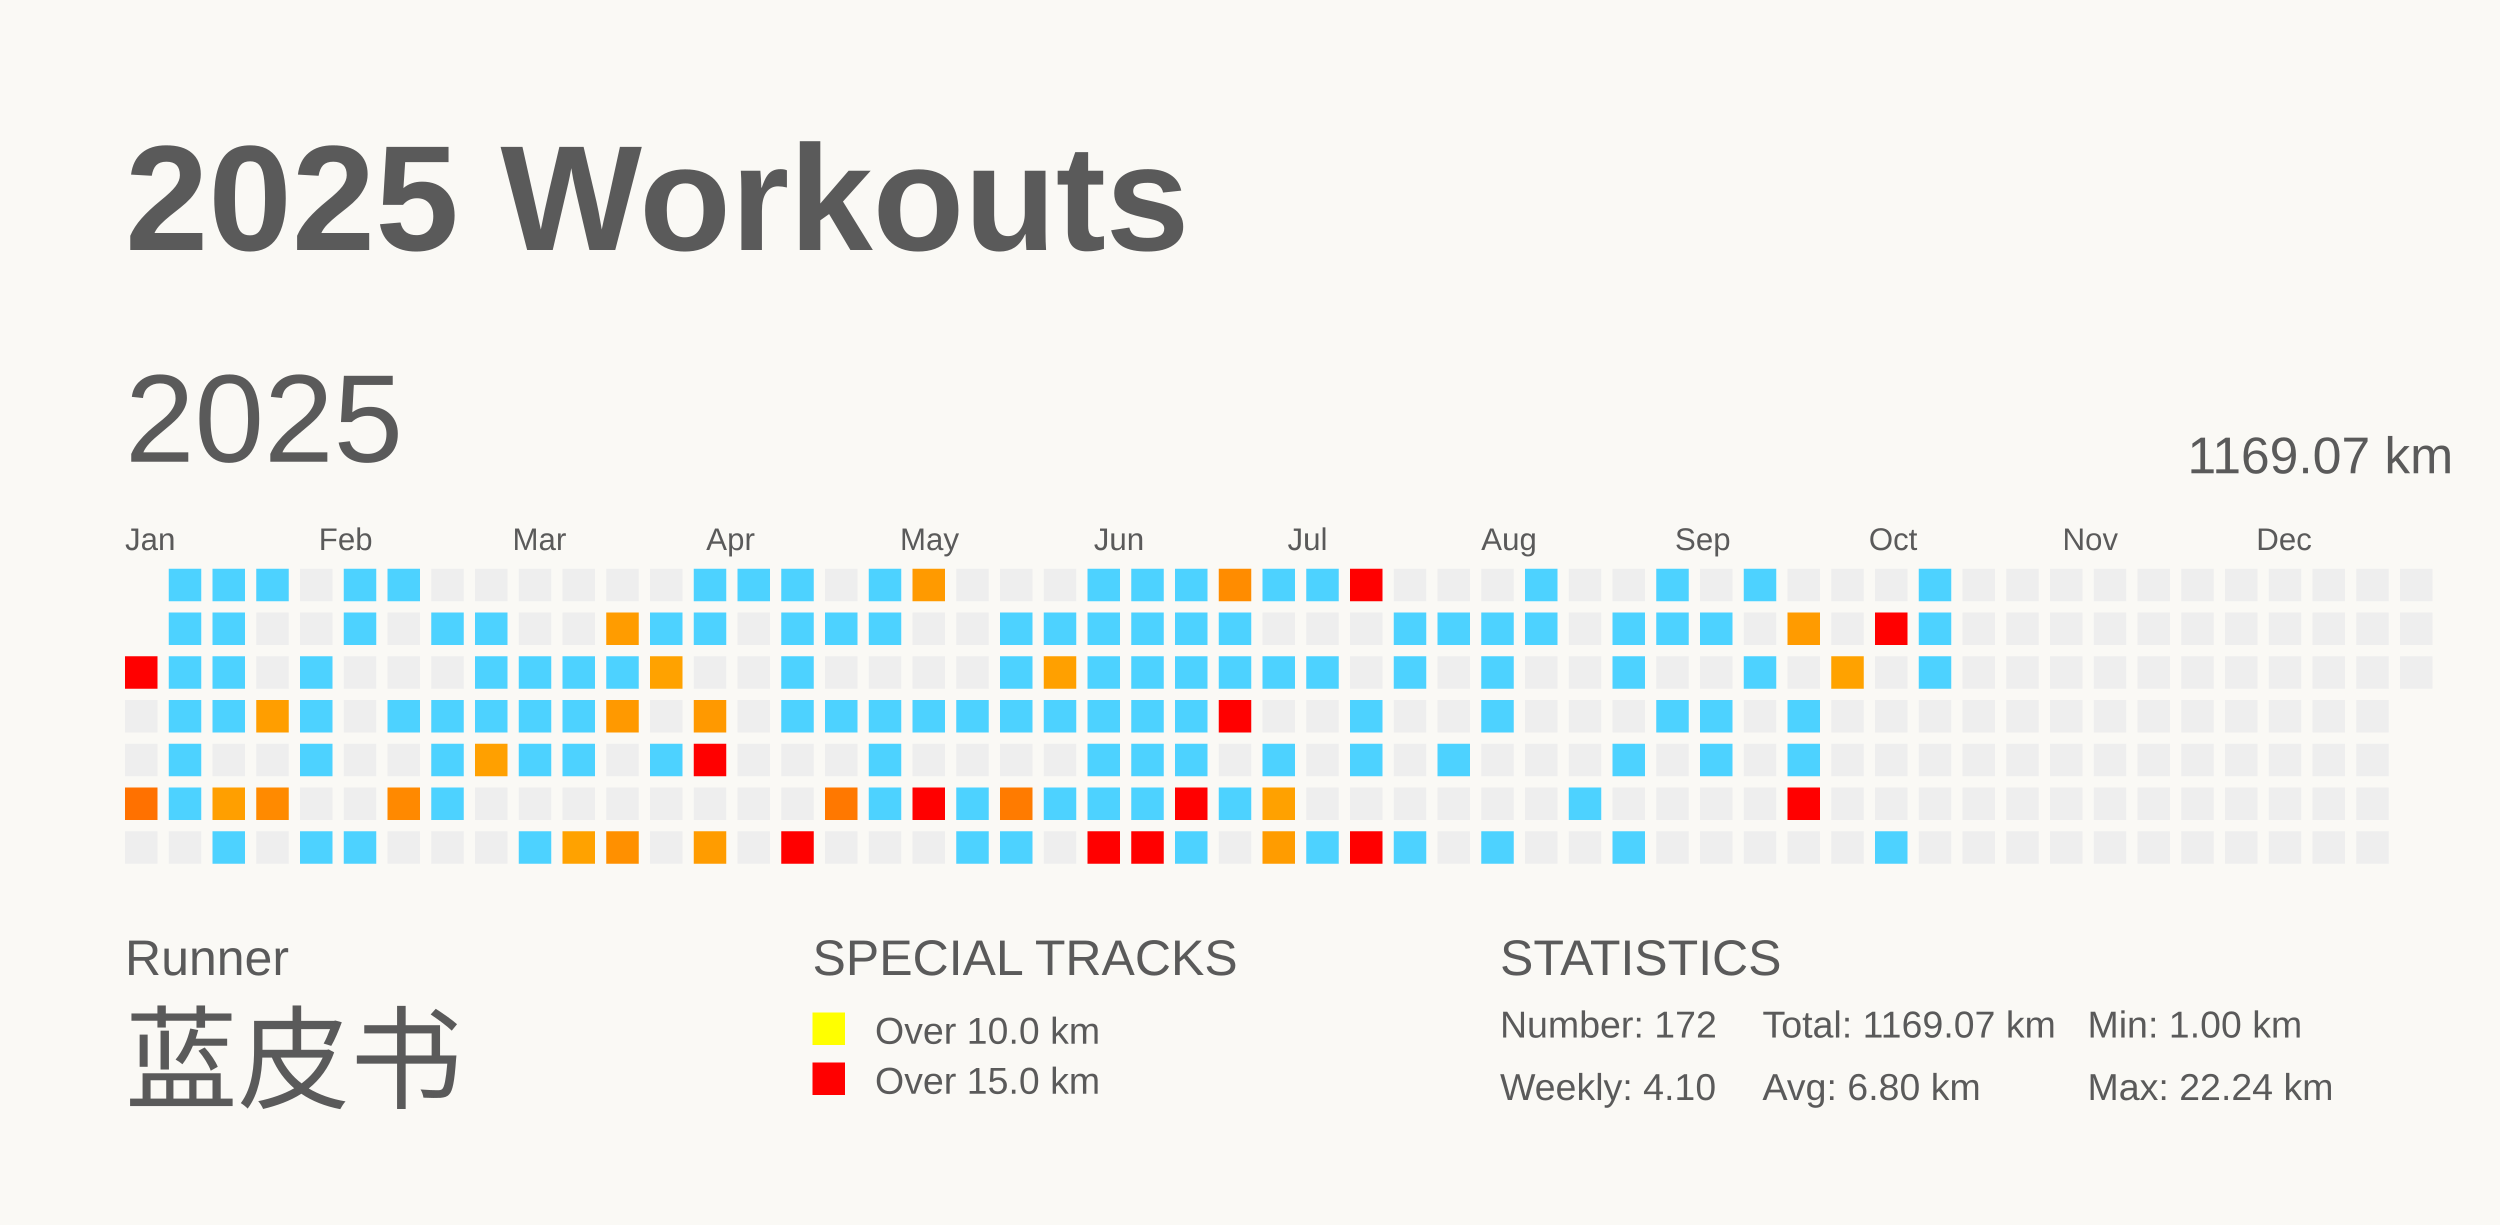
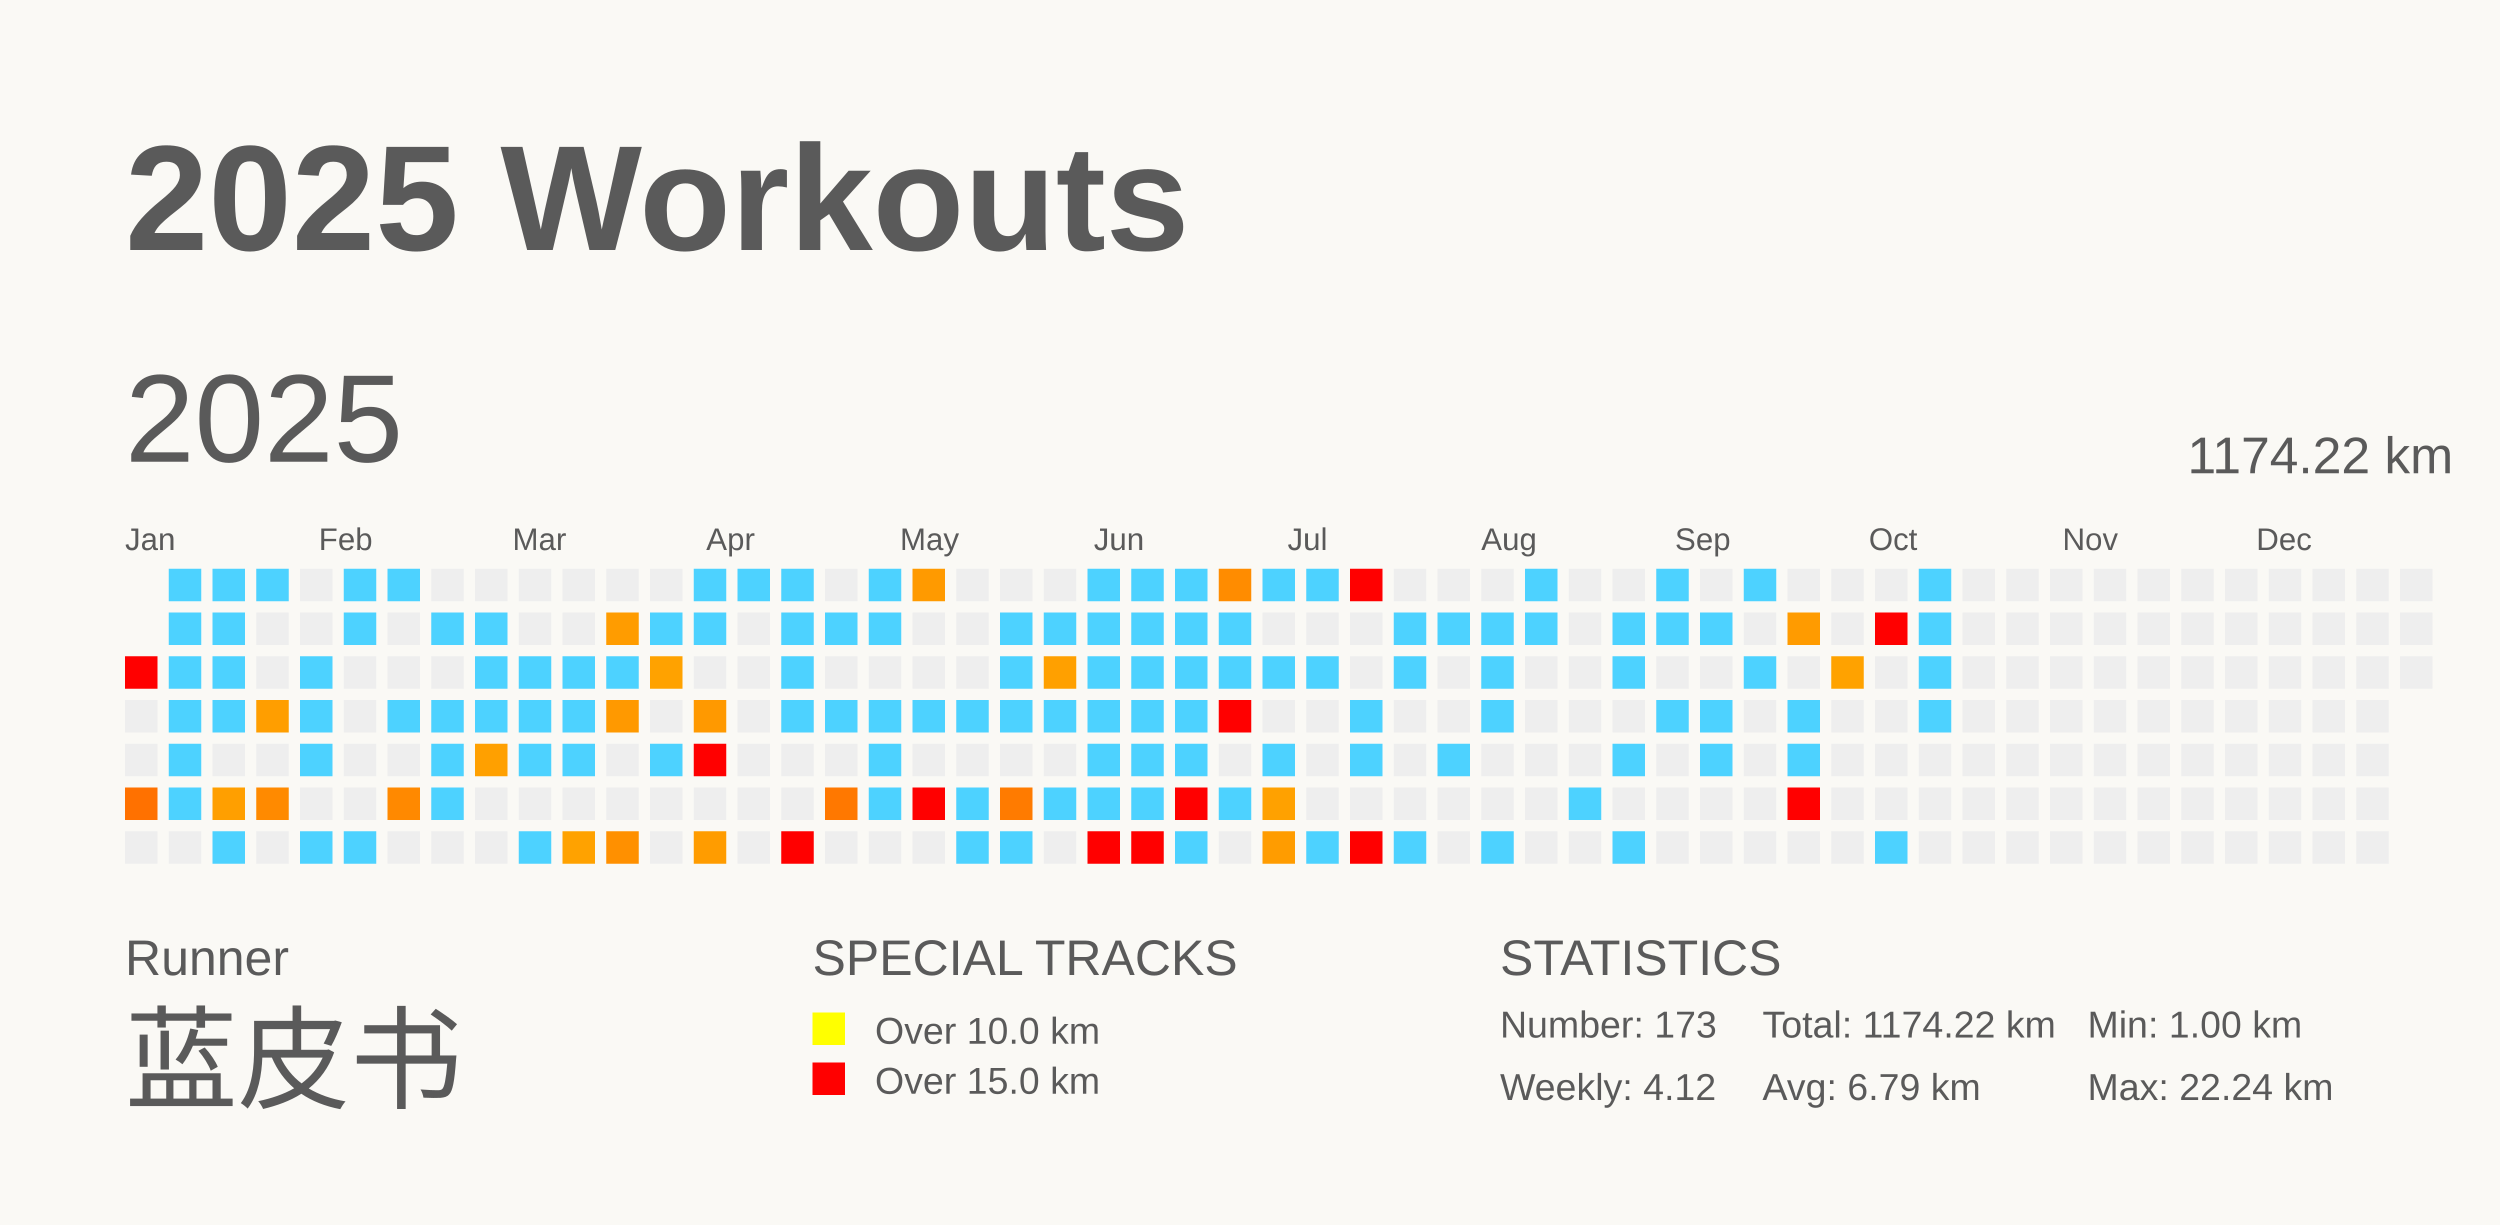
<svg xmlns="http://www.w3.org/2000/svg" baseProfile="full" height="98mm" version="1.1" viewBox="0,0,200,98" width="200mm">
  <defs />
  <rect fill="#FAF9F5" height="98" width="200" x="0" y="0" />
  <text fill="#5A5A5A" style="font-size:12px; font-family:Arial; font-weight:bold;" x="10" y="20">2025 Workouts</text>
  <text fill="#5A5A5A" style="font-size:4px; font-family:Arial" x="10" y="78">Runner</text>
  <text fill="#5A5A5A" style="font-size:9px; font-family:Arial" x="10" y="88">蓝皮书</text>
  <text fill="#5A5A5A" style="font-size:4px; font-family:Arial" x="65" y="78">SPECIAL TRACKS</text>
  <rect fill="yellow" height="2.6" width="2.6" x="65" y="81" />
  <text fill="#5A5A5A" style="font-size:3px; font-family:Arial" x="70" y="83.5">Over 10.0 km</text>
  <rect fill="red" height="2.6" width="2.6" x="65" y="85" />
  <text fill="#5A5A5A" style="font-size:3px; font-family:Arial" x="70" y="87.5">Over 15.0 km</text>
  <text fill="#5A5A5A" style="font-size:4px; font-family:Arial" x="120" y="78">STATISTICS</text>
-   <text fill="#5A5A5A" style="font-size:3px; font-family:Arial" x="120" y="83">Number: 172</text>
-   <text fill="#5A5A5A" style="font-size:3px; font-family:Arial" x="120" y="88">Weekly: 4.10</text>
-   <text fill="#5A5A5A" style="font-size:3px; font-family:Arial" x="141" y="83">Total: 1169.07 km</text>
-   <text fill="#5A5A5A" style="font-size:3px; font-family:Arial" x="141" y="88">Avg: 6.80 km</text>
+   <text fill="#5A5A5A" style="font-size:3px; font-family:Arial" x="120" y="83">Number: 173</text>
+   <text fill="#5A5A5A" style="font-size:3px; font-family:Arial" x="120" y="88">Weekly: 4.12</text>
+   <text fill="#5A5A5A" style="font-size:3px; font-family:Arial" x="141" y="83">Total: 1174.22 km</text>
+   <text fill="#5A5A5A" style="font-size:3px; font-family:Arial" x="141" y="88">Avg: 6.79 km</text>
  <text fill="#5A5A5A" style="font-size:3px; font-family:Arial" x="167" y="83">Min: 1.00 km</text>
  <text fill="#5A5A5A" style="font-size:3px; font-family:Arial" x="167" y="88">Max: 22.24 km</text>
  <text dominant-baseline="hanging" fill="#5A5A5A" style="font-size:10.0px; font-family:Arial;" x="10" y="30">2025</text>
-   <text dominant-baseline="hanging" fill="#5A5A5A" style="font-size:4.125px; font-family:Arial;" x="175" y="35">1169.07 km</text>
+   <text dominant-baseline="hanging" fill="#5A5A5A" style="font-size:4.125px; font-family:Arial;" x="175" y="35">1174.22 km</text>
  <text fill="#5A5A5A" style="font-size:2.5px; font-family:Arial" x="10.0" y="44">Jan</text>
  <text fill="#5A5A5A" style="font-size:2.5px; font-family:Arial" x="25.5" y="44">Feb</text>
  <text fill="#5A5A5A" style="font-size:2.5px; font-family:Arial" x="41.0" y="44">Mar</text>
  <text fill="#5A5A5A" style="font-size:2.5px; font-family:Arial" x="56.5" y="44">Apr</text>
  <text fill="#5A5A5A" style="font-size:2.5px; font-family:Arial" x="72.0" y="44">May</text>
  <text fill="#5A5A5A" style="font-size:2.5px; font-family:Arial" x="87.5" y="44">Jun</text>
  <text fill="#5A5A5A" style="font-size:2.5px; font-family:Arial" x="103.0" y="44">Jul</text>
  <text fill="#5A5A5A" style="font-size:2.5px; font-family:Arial" x="118.5" y="44">Aug</text>
  <text fill="#5A5A5A" style="font-size:2.5px; font-family:Arial" x="134.0" y="44">Sep</text>
  <text fill="#5A5A5A" style="font-size:2.5px; font-family:Arial" x="149.5" y="44">Oct</text>
  <text fill="#5A5A5A" style="font-size:2.5px; font-family:Arial" x="165.0" y="44">Nov</text>
  <text fill="#5A5A5A" style="font-size:2.5px; font-family:Arial" x="180.5" y="44">Dec</text>
  <rect fill="red" height="2.6" width="2.6" x="10.0" y="52.5" />
  <rect fill="#EEEEEE" height="2.6" width="2.6" x="10.0" y="56.0" />
  <rect fill="#EEEEEE" height="2.6" width="2.6" x="10.0" y="59.5" />
  <rect fill="#ff7100" height="2.6" width="2.6" x="10.0" y="63.0" />
  <rect fill="#EEEEEE" height="2.6" width="2.6" x="10.0" y="66.5" />
  <rect fill="#4dd2ff" height="2.6" width="2.6" x="13.5" y="45.5" />
  <rect fill="#4dd2ff" height="2.6" width="2.6" x="13.5" y="49.0" />
  <rect fill="#4dd2ff" height="2.6" width="2.6" x="13.5" y="52.5" />
  <rect fill="#4dd2ff" height="2.6" width="2.6" x="13.5" y="56.0" />
  <rect fill="#4dd2ff" height="2.6" width="2.6" x="13.5" y="59.5" />
  <rect fill="#4dd2ff" height="2.6" width="2.6" x="13.5" y="63.0" />
  <rect fill="#EEEEEE" height="2.6" width="2.6" x="13.5" y="66.5" />
  <rect fill="#4dd2ff" height="2.6" width="2.6" x="17.0" y="45.5" />
  <rect fill="#4dd2ff" height="2.6" width="2.6" x="17.0" y="49.0" />
  <rect fill="#4dd2ff" height="2.6" width="2.6" x="17.0" y="52.5" />
  <rect fill="#4dd2ff" height="2.6" width="2.6" x="17.0" y="56.0" />
  <rect fill="#EEEEEE" height="2.6" width="2.6" x="17.0" y="59.5" />
  <rect fill="#ff9f00" height="2.6" width="2.6" x="17.0" y="63.0" />
  <rect fill="#4dd2ff" height="2.6" width="2.6" x="17.0" y="66.5" />
  <rect fill="#4dd2ff" height="2.6" width="2.6" x="20.5" y="45.5" />
  <rect fill="#EEEEEE" height="2.6" width="2.6" x="20.5" y="49.0" />
  <rect fill="#EEEEEE" height="2.6" width="2.6" x="20.5" y="52.5" />
  <rect fill="#ff9e00" height="2.6" width="2.6" x="20.5" y="56.0" />
  <rect fill="#EEEEEE" height="2.6" width="2.6" x="20.5" y="59.5" />
  <rect fill="#ff8a00" height="2.6" width="2.6" x="20.5" y="63.0" />
  <rect fill="#EEEEEE" height="2.6" width="2.6" x="20.5" y="66.5" />
  <rect fill="#EEEEEE" height="2.6" width="2.6" x="24.0" y="45.5" />
  <rect fill="#EEEEEE" height="2.6" width="2.6" x="24.0" y="49.0" />
  <rect fill="#4dd2ff" height="2.6" width="2.6" x="24.0" y="52.5" />
  <rect fill="#4dd2ff" height="2.6" width="2.6" x="24.0" y="56.0" />
  <rect fill="#4dd2ff" height="2.6" width="2.6" x="24.0" y="59.5" />
  <rect fill="#EEEEEE" height="2.6" width="2.6" x="24.0" y="63.0" />
  <rect fill="#4dd2ff" height="2.6" width="2.6" x="24.0" y="66.5" />
  <rect fill="#4dd2ff" height="2.6" width="2.6" x="27.5" y="45.5" />
  <rect fill="#4dd2ff" height="2.6" width="2.6" x="27.5" y="49.0" />
  <rect fill="#EEEEEE" height="2.6" width="2.6" x="27.5" y="52.5" />
  <rect fill="#EEEEEE" height="2.6" width="2.6" x="27.5" y="56.0" />
  <rect fill="#EEEEEE" height="2.6" width="2.6" x="27.5" y="59.5" />
  <rect fill="#EEEEEE" height="2.6" width="2.6" x="27.5" y="63.0" />
  <rect fill="#4dd2ff" height="2.6" width="2.6" x="27.5" y="66.5" />
  <rect fill="#4dd2ff" height="2.6" width="2.6" x="31.0" y="45.5" />
  <rect fill="#EEEEEE" height="2.6" width="2.6" x="31.0" y="49.0" />
  <rect fill="#EEEEEE" height="2.6" width="2.6" x="31.0" y="52.5" />
  <rect fill="#4dd2ff" height="2.6" width="2.6" x="31.0" y="56.0" />
  <rect fill="#EEEEEE" height="2.6" width="2.6" x="31.0" y="59.5" />
  <rect fill="#ff8900" height="2.6" width="2.6" x="31.0" y="63.0" />
  <rect fill="#EEEEEE" height="2.6" width="2.6" x="31.0" y="66.5" />
  <rect fill="#EEEEEE" height="2.6" width="2.6" x="34.5" y="45.5" />
  <rect fill="#4dd2ff" height="2.6" width="2.6" x="34.5" y="49.0" />
  <rect fill="#EEEEEE" height="2.6" width="2.6" x="34.5" y="52.5" />
  <rect fill="#4dd2ff" height="2.6" width="2.6" x="34.5" y="56.0" />
  <rect fill="#4dd2ff" height="2.6" width="2.6" x="34.5" y="59.5" />
  <rect fill="#4dd2ff" height="2.6" width="2.6" x="34.5" y="63.0" />
  <rect fill="#EEEEEE" height="2.6" width="2.6" x="34.5" y="66.5" />
  <rect fill="#EEEEEE" height="2.6" width="2.6" x="38.0" y="45.5" />
  <rect fill="#4dd2ff" height="2.6" width="2.6" x="38.0" y="49.0" />
  <rect fill="#4dd2ff" height="2.6" width="2.6" x="38.0" y="52.5" />
  <rect fill="#4dd2ff" height="2.6" width="2.6" x="38.0" y="56.0" />
  <rect fill="#ffa000" height="2.6" width="2.6" x="38.0" y="59.5" />
  <rect fill="#EEEEEE" height="2.6" width="2.6" x="38.0" y="63.0" />
  <rect fill="#EEEEEE" height="2.6" width="2.6" x="38.0" y="66.5" />
  <rect fill="#EEEEEE" height="2.6" width="2.6" x="41.5" y="45.5" />
  <rect fill="#EEEEEE" height="2.6" width="2.6" x="41.5" y="49.0" />
  <rect fill="#4dd2ff" height="2.6" width="2.6" x="41.5" y="52.5" />
  <rect fill="#4dd2ff" height="2.6" width="2.6" x="41.5" y="56.0" />
  <rect fill="#4dd2ff" height="2.6" width="2.6" x="41.5" y="59.5" />
  <rect fill="#EEEEEE" height="2.6" width="2.6" x="41.5" y="63.0" />
  <rect fill="#4dd2ff" height="2.6" width="2.6" x="41.5" y="66.5" />
  <rect fill="#EEEEEE" height="2.6" width="2.6" x="45.0" y="45.5" />
  <rect fill="#EEEEEE" height="2.6" width="2.6" x="45.0" y="49.0" />
  <rect fill="#4dd2ff" height="2.6" width="2.6" x="45.0" y="52.5" />
  <rect fill="#4dd2ff" height="2.6" width="2.6" x="45.0" y="56.0" />
  <rect fill="#4dd2ff" height="2.6" width="2.6" x="45.0" y="59.5" />
  <rect fill="#EEEEEE" height="2.6" width="2.6" x="45.0" y="63.0" />
  <rect fill="#ffa200" height="2.6" width="2.6" x="45.0" y="66.5" />
  <rect fill="#EEEEEE" height="2.6" width="2.6" x="48.5" y="45.5" />
  <rect fill="#ff9c00" height="2.6" width="2.6" x="48.5" y="49.0" />
  <rect fill="#4dd2ff" height="2.6" width="2.6" x="48.5" y="52.5" />
  <rect fill="#ff9900" height="2.6" width="2.6" x="48.5" y="56.0" />
  <rect fill="#EEEEEE" height="2.6" width="2.6" x="48.5" y="59.5" />
  <rect fill="#EEEEEE" height="2.6" width="2.6" x="48.5" y="63.0" />
  <rect fill="#ff9000" height="2.6" width="2.6" x="48.5" y="66.5" />
  <rect fill="#EEEEEE" height="2.6" width="2.6" x="52.0" y="45.5" />
  <rect fill="#4dd2ff" height="2.6" width="2.6" x="52.0" y="49.0" />
  <rect fill="#ffa200" height="2.6" width="2.6" x="52.0" y="52.5" />
  <rect fill="#EEEEEE" height="2.6" width="2.6" x="52.0" y="56.0" />
  <rect fill="#4dd2ff" height="2.6" width="2.6" x="52.0" y="59.5" />
  <rect fill="#EEEEEE" height="2.6" width="2.6" x="52.0" y="63.0" />
  <rect fill="#EEEEEE" height="2.6" width="2.6" x="52.0" y="66.5" />
  <rect fill="#4dd2ff" height="2.6" width="2.6" x="55.5" y="45.5" />
  <rect fill="#4dd2ff" height="2.6" width="2.6" x="55.5" y="49.0" />
  <rect fill="#EEEEEE" height="2.6" width="2.6" x="55.5" y="52.5" />
  <rect fill="#ff9900" height="2.6" width="2.6" x="55.5" y="56.0" />
  <rect fill="red" height="2.6" width="2.6" x="55.5" y="59.5" />
  <rect fill="#EEEEEE" height="2.6" width="2.6" x="55.5" y="63.0" />
  <rect fill="#ff9c00" height="2.6" width="2.6" x="55.5" y="66.5" />
  <rect fill="#4dd2ff" height="2.6" width="2.6" x="59.0" y="45.5" />
  <rect fill="#EEEEEE" height="2.6" width="2.6" x="59.0" y="49.0" />
  <rect fill="#EEEEEE" height="2.6" width="2.6" x="59.0" y="52.5" />
  <rect fill="#EEEEEE" height="2.6" width="2.6" x="59.0" y="56.0" />
  <rect fill="#EEEEEE" height="2.6" width="2.6" x="59.0" y="59.5" />
  <rect fill="#EEEEEE" height="2.6" width="2.6" x="59.0" y="63.0" />
  <rect fill="#EEEEEE" height="2.6" width="2.6" x="59.0" y="66.5" />
  <rect fill="#4dd2ff" height="2.6" width="2.6" x="62.5" y="45.5" />
  <rect fill="#4dd2ff" height="2.6" width="2.6" x="62.5" y="49.0" />
  <rect fill="#4dd2ff" height="2.6" width="2.6" x="62.5" y="52.5" />
  <rect fill="#4dd2ff" height="2.6" width="2.6" x="62.5" y="56.0" />
  <rect fill="#EEEEEE" height="2.6" width="2.6" x="62.5" y="59.5" />
  <rect fill="#EEEEEE" height="2.6" width="2.6" x="62.5" y="63.0" />
  <rect fill="red" height="2.6" width="2.6" x="62.5" y="66.5" />
  <rect fill="#EEEEEE" height="2.6" width="2.6" x="66.0" y="45.5" />
  <rect fill="#4dd2ff" height="2.6" width="2.6" x="66.0" y="49.0" />
  <rect fill="#EEEEEE" height="2.6" width="2.6" x="66.0" y="52.5" />
  <rect fill="#4dd2ff" height="2.6" width="2.6" x="66.0" y="56.0" />
  <rect fill="#EEEEEE" height="2.6" width="2.6" x="66.0" y="59.5" />
  <rect fill="#ff7800" height="2.6" width="2.6" x="66.0" y="63.0" />
  <rect fill="#EEEEEE" height="2.6" width="2.6" x="66.0" y="66.5" />
  <rect fill="#4dd2ff" height="2.6" width="2.6" x="69.5" y="45.5" />
  <rect fill="#4dd2ff" height="2.6" width="2.6" x="69.5" y="49.0" />
  <rect fill="#EEEEEE" height="2.6" width="2.6" x="69.5" y="52.5" />
  <rect fill="#4dd2ff" height="2.6" width="2.6" x="69.5" y="56.0" />
  <rect fill="#4dd2ff" height="2.6" width="2.6" x="69.5" y="59.5" />
  <rect fill="#4dd2ff" height="2.6" width="2.6" x="69.5" y="63.0" />
  <rect fill="#EEEEEE" height="2.6" width="2.6" x="69.5" y="66.5" />
  <rect fill="#ff9a00" height="2.6" width="2.6" x="73.0" y="45.5" />
  <rect fill="#EEEEEE" height="2.6" width="2.6" x="73.0" y="49.0" />
  <rect fill="#EEEEEE" height="2.6" width="2.6" x="73.0" y="52.5" />
  <rect fill="#4dd2ff" height="2.6" width="2.6" x="73.0" y="56.0" />
  <rect fill="#EEEEEE" height="2.6" width="2.6" x="73.0" y="59.5" />
  <rect fill="red" height="2.6" width="2.6" x="73.0" y="63.0" />
  <rect fill="#EEEEEE" height="2.6" width="2.6" x="73.0" y="66.5" />
  <rect fill="#EEEEEE" height="2.6" width="2.6" x="76.5" y="45.5" />
  <rect fill="#EEEEEE" height="2.6" width="2.6" x="76.5" y="49.0" />
  <rect fill="#EEEEEE" height="2.6" width="2.6" x="76.5" y="52.5" />
  <rect fill="#4dd2ff" height="2.6" width="2.6" x="76.5" y="56.0" />
  <rect fill="#EEEEEE" height="2.6" width="2.6" x="76.5" y="59.5" />
  <rect fill="#4dd2ff" height="2.6" width="2.6" x="76.5" y="63.0" />
  <rect fill="#4dd2ff" height="2.6" width="2.6" x="76.5" y="66.5" />
  <rect fill="#EEEEEE" height="2.6" width="2.6" x="80.0" y="45.5" />
  <rect fill="#4dd2ff" height="2.6" width="2.6" x="80.0" y="49.0" />
  <rect fill="#4dd2ff" height="2.6" width="2.6" x="80.0" y="52.5" />
  <rect fill="#4dd2ff" height="2.6" width="2.6" x="80.0" y="56.0" />
  <rect fill="#EEEEEE" height="2.6" width="2.6" x="80.0" y="59.5" />
  <rect fill="#ff7b00" height="2.6" width="2.6" x="80.0" y="63.0" />
  <rect fill="#4dd2ff" height="2.6" width="2.6" x="80.0" y="66.5" />
  <rect fill="#EEEEEE" height="2.6" width="2.6" x="83.5" y="45.5" />
  <rect fill="#4dd2ff" height="2.6" width="2.6" x="83.5" y="49.0" />
  <rect fill="#ffa000" height="2.6" width="2.6" x="83.5" y="52.5" />
  <rect fill="#4dd2ff" height="2.6" width="2.6" x="83.5" y="56.0" />
  <rect fill="#EEEEEE" height="2.6" width="2.6" x="83.5" y="59.5" />
  <rect fill="#4dd2ff" height="2.6" width="2.6" x="83.5" y="63.0" />
  <rect fill="#EEEEEE" height="2.6" width="2.6" x="83.5" y="66.5" />
  <rect fill="#4dd2ff" height="2.6" width="2.6" x="87.0" y="45.5" />
  <rect fill="#4dd2ff" height="2.6" width="2.6" x="87.0" y="49.0" />
  <rect fill="#4dd2ff" height="2.6" width="2.6" x="87.0" y="52.5" />
  <rect fill="#4dd2ff" height="2.6" width="2.6" x="87.0" y="56.0" />
  <rect fill="#4dd2ff" height="2.6" width="2.6" x="87.0" y="59.5" />
  <rect fill="#4dd2ff" height="2.6" width="2.6" x="87.0" y="63.0" />
  <rect fill="red" height="2.6" width="2.6" x="87.0" y="66.5" />
  <rect fill="#4dd2ff" height="2.6" width="2.6" x="90.5" y="45.5" />
  <rect fill="#4dd2ff" height="2.6" width="2.6" x="90.5" y="49.0" />
  <rect fill="#4dd2ff" height="2.6" width="2.6" x="90.5" y="52.5" />
  <rect fill="#4dd2ff" height="2.6" width="2.6" x="90.5" y="56.0" />
  <rect fill="#4dd2ff" height="2.6" width="2.6" x="90.5" y="59.5" />
  <rect fill="#4dd2ff" height="2.6" width="2.6" x="90.5" y="63.0" />
  <rect fill="red" height="2.6" width="2.6" x="90.5" y="66.5" />
  <rect fill="#4dd2ff" height="2.6" width="2.6" x="94.0" y="45.5" />
  <rect fill="#4dd2ff" height="2.6" width="2.6" x="94.0" y="49.0" />
  <rect fill="#4dd2ff" height="2.6" width="2.6" x="94.0" y="52.5" />
  <rect fill="#4dd2ff" height="2.6" width="2.6" x="94.0" y="56.0" />
  <rect fill="#4dd2ff" height="2.6" width="2.6" x="94.0" y="59.5" />
  <rect fill="red" height="2.6" width="2.6" x="94.0" y="63.0" />
  <rect fill="#4dd2ff" height="2.6" width="2.6" x="94.0" y="66.5" />
  <rect fill="#ff8c00" height="2.6" width="2.6" x="97.5" y="45.5" />
  <rect fill="#4dd2ff" height="2.6" width="2.6" x="97.5" y="49.0" />
  <rect fill="#4dd2ff" height="2.6" width="2.6" x="97.5" y="52.5" />
  <rect fill="red" height="2.6" width="2.6" x="97.5" y="56.0" />
  <rect fill="#EEEEEE" height="2.6" width="2.6" x="97.5" y="59.5" />
  <rect fill="#4dd2ff" height="2.6" width="2.6" x="97.5" y="63.0" />
  <rect fill="#EEEEEE" height="2.6" width="2.6" x="97.5" y="66.5" />
  <rect fill="#4dd2ff" height="2.6" width="2.6" x="101.0" y="45.5" />
  <rect fill="#EEEEEE" height="2.6" width="2.6" x="101.0" y="49.0" />
  <rect fill="#4dd2ff" height="2.6" width="2.6" x="101.0" y="52.5" />
  <rect fill="#EEEEEE" height="2.6" width="2.6" x="101.0" y="56.0" />
  <rect fill="#4dd2ff" height="2.6" width="2.6" x="101.0" y="59.5" />
  <rect fill="#ffa100" height="2.6" width="2.6" x="101.0" y="63.0" />
  <rect fill="#ff9c00" height="2.6" width="2.6" x="101.0" y="66.5" />
  <rect fill="#4dd2ff" height="2.6" width="2.6" x="104.5" y="45.5" />
  <rect fill="#EEEEEE" height="2.6" width="2.6" x="104.5" y="49.0" />
  <rect fill="#4dd2ff" height="2.6" width="2.6" x="104.5" y="52.5" />
  <rect fill="#EEEEEE" height="2.6" width="2.6" x="104.5" y="56.0" />
  <rect fill="#EEEEEE" height="2.6" width="2.6" x="104.5" y="59.5" />
  <rect fill="#EEEEEE" height="2.6" width="2.6" x="104.5" y="63.0" />
  <rect fill="#4dd2ff" height="2.6" width="2.6" x="104.5" y="66.5" />
  <rect fill="red" height="2.6" width="2.6" x="108.0" y="45.5" />
  <rect fill="#EEEEEE" height="2.6" width="2.6" x="108.0" y="49.0" />
  <rect fill="#EEEEEE" height="2.6" width="2.6" x="108.0" y="52.5" />
  <rect fill="#4dd2ff" height="2.6" width="2.6" x="108.0" y="56.0" />
  <rect fill="#4dd2ff" height="2.6" width="2.6" x="108.0" y="59.5" />
  <rect fill="#EEEEEE" height="2.6" width="2.6" x="108.0" y="63.0" />
  <rect fill="red" height="2.6" width="2.6" x="108.0" y="66.5" />
  <rect fill="#EEEEEE" height="2.6" width="2.6" x="111.5" y="45.5" />
  <rect fill="#4dd2ff" height="2.6" width="2.6" x="111.5" y="49.0" />
  <rect fill="#4dd2ff" height="2.6" width="2.6" x="111.5" y="52.5" />
  <rect fill="#EEEEEE" height="2.6" width="2.6" x="111.5" y="56.0" />
  <rect fill="#EEEEEE" height="2.6" width="2.6" x="111.5" y="59.5" />
  <rect fill="#EEEEEE" height="2.6" width="2.6" x="111.5" y="63.0" />
  <rect fill="#4dd2ff" height="2.6" width="2.6" x="111.5" y="66.5" />
  <rect fill="#EEEEEE" height="2.6" width="2.6" x="115.0" y="45.5" />
  <rect fill="#4dd2ff" height="2.6" width="2.6" x="115.0" y="49.0" />
  <rect fill="#EEEEEE" height="2.6" width="2.6" x="115.0" y="52.5" />
  <rect fill="#EEEEEE" height="2.6" width="2.6" x="115.0" y="56.0" />
  <rect fill="#4dd2ff" height="2.6" width="2.6" x="115.0" y="59.5" />
  <rect fill="#EEEEEE" height="2.6" width="2.6" x="115.0" y="63.0" />
  <rect fill="#EEEEEE" height="2.6" width="2.6" x="115.0" y="66.5" />
  <rect fill="#EEEEEE" height="2.6" width="2.6" x="118.5" y="45.5" />
  <rect fill="#4dd2ff" height="2.6" width="2.6" x="118.5" y="49.0" />
  <rect fill="#4dd2ff" height="2.6" width="2.6" x="118.5" y="52.5" />
  <rect fill="#4dd2ff" height="2.6" width="2.6" x="118.5" y="56.0" />
  <rect fill="#EEEEEE" height="2.6" width="2.6" x="118.5" y="59.5" />
  <rect fill="#EEEEEE" height="2.6" width="2.6" x="118.5" y="63.0" />
  <rect fill="#4dd2ff" height="2.6" width="2.6" x="118.5" y="66.5" />
  <rect fill="#4dd2ff" height="2.6" width="2.6" x="122.0" y="45.5" />
  <rect fill="#4dd2ff" height="2.6" width="2.6" x="122.0" y="49.0" />
  <rect fill="#EEEEEE" height="2.6" width="2.6" x="122.0" y="52.5" />
  <rect fill="#EEEEEE" height="2.6" width="2.6" x="122.0" y="56.0" />
  <rect fill="#EEEEEE" height="2.6" width="2.6" x="122.0" y="59.5" />
  <rect fill="#EEEEEE" height="2.6" width="2.6" x="122.0" y="63.0" />
  <rect fill="#EEEEEE" height="2.6" width="2.6" x="122.0" y="66.5" />
  <rect fill="#EEEEEE" height="2.6" width="2.6" x="125.5" y="45.5" />
  <rect fill="#EEEEEE" height="2.6" width="2.6" x="125.5" y="49.0" />
  <rect fill="#EEEEEE" height="2.6" width="2.6" x="125.5" y="52.5" />
  <rect fill="#EEEEEE" height="2.6" width="2.6" x="125.5" y="56.0" />
  <rect fill="#EEEEEE" height="2.6" width="2.6" x="125.5" y="59.5" />
  <rect fill="#4dd2ff" height="2.6" width="2.6" x="125.5" y="63.0" />
  <rect fill="#EEEEEE" height="2.6" width="2.6" x="125.5" y="66.5" />
  <rect fill="#EEEEEE" height="2.6" width="2.6" x="129.0" y="45.5" />
  <rect fill="#4dd2ff" height="2.6" width="2.6" x="129.0" y="49.0" />
  <rect fill="#4dd2ff" height="2.6" width="2.6" x="129.0" y="52.5" />
  <rect fill="#EEEEEE" height="2.6" width="2.6" x="129.0" y="56.0" />
  <rect fill="#4dd2ff" height="2.6" width="2.6" x="129.0" y="59.5" />
  <rect fill="#EEEEEE" height="2.6" width="2.6" x="129.0" y="63.0" />
  <rect fill="#4dd2ff" height="2.6" width="2.6" x="129.0" y="66.5" />
  <rect fill="#4dd2ff" height="2.6" width="2.6" x="132.5" y="45.5" />
  <rect fill="#4dd2ff" height="2.6" width="2.6" x="132.5" y="49.0" />
  <rect fill="#EEEEEE" height="2.6" width="2.6" x="132.5" y="52.5" />
  <rect fill="#4dd2ff" height="2.6" width="2.6" x="132.5" y="56.0" />
  <rect fill="#EEEEEE" height="2.6" width="2.6" x="132.5" y="59.5" />
  <rect fill="#EEEEEE" height="2.6" width="2.6" x="132.5" y="63.0" />
  <rect fill="#EEEEEE" height="2.6" width="2.6" x="132.5" y="66.5" />
  <rect fill="#EEEEEE" height="2.6" width="2.6" x="136.0" y="45.5" />
  <rect fill="#4dd2ff" height="2.6" width="2.6" x="136.0" y="49.0" />
  <rect fill="#EEEEEE" height="2.6" width="2.6" x="136.0" y="52.5" />
  <rect fill="#4dd2ff" height="2.6" width="2.6" x="136.0" y="56.0" />
  <rect fill="#4dd2ff" height="2.6" width="2.6" x="136.0" y="59.5" />
  <rect fill="#EEEEEE" height="2.6" width="2.6" x="136.0" y="63.0" />
  <rect fill="#EEEEEE" height="2.6" width="2.6" x="136.0" y="66.5" />
  <rect fill="#4dd2ff" height="2.6" width="2.6" x="139.5" y="45.5" />
  <rect fill="#EEEEEE" height="2.6" width="2.6" x="139.5" y="49.0" />
  <rect fill="#4dd2ff" height="2.6" width="2.6" x="139.5" y="52.5" />
  <rect fill="#EEEEEE" height="2.6" width="2.6" x="139.5" y="56.0" />
  <rect fill="#EEEEEE" height="2.6" width="2.6" x="139.5" y="59.5" />
  <rect fill="#EEEEEE" height="2.6" width="2.6" x="139.5" y="63.0" />
  <rect fill="#EEEEEE" height="2.6" width="2.6" x="139.5" y="66.5" />
  <rect fill="#EEEEEE" height="2.6" width="2.6" x="143.0" y="45.5" />
  <rect fill="#ff9b00" height="2.6" width="2.6" x="143.0" y="49.0" />
  <rect fill="#EEEEEE" height="2.6" width="2.6" x="143.0" y="52.5" />
  <rect fill="#4dd2ff" height="2.6" width="2.6" x="143.0" y="56.0" />
  <rect fill="#4dd2ff" height="2.6" width="2.6" x="143.0" y="59.5" />
  <rect fill="red" height="2.6" width="2.6" x="143.0" y="63.0" />
  <rect fill="#EEEEEE" height="2.6" width="2.6" x="143.0" y="66.5" />
  <rect fill="#EEEEEE" height="2.6" width="2.6" x="146.5" y="45.5" />
  <rect fill="#EEEEEE" height="2.6" width="2.6" x="146.5" y="49.0" />
  <rect fill="#ffa200" height="2.6" width="2.6" x="146.5" y="52.5" />
  <rect fill="#EEEEEE" height="2.6" width="2.6" x="146.5" y="56.0" />
  <rect fill="#EEEEEE" height="2.6" width="2.6" x="146.5" y="59.5" />
  <rect fill="#EEEEEE" height="2.6" width="2.6" x="146.5" y="63.0" />
  <rect fill="#EEEEEE" height="2.6" width="2.6" x="146.5" y="66.5" />
  <rect fill="#EEEEEE" height="2.6" width="2.6" x="150.0" y="45.5" />
  <rect fill="red" height="2.6" width="2.6" x="150.0" y="49.0" />
  <rect fill="#EEEEEE" height="2.6" width="2.6" x="150.0" y="52.5" />
  <rect fill="#EEEEEE" height="2.6" width="2.6" x="150.0" y="56.0" />
  <rect fill="#EEEEEE" height="2.6" width="2.6" x="150.0" y="59.5" />
  <rect fill="#EEEEEE" height="2.6" width="2.6" x="150.0" y="63.0" />
  <rect fill="#4dd2ff" height="2.6" width="2.6" x="150.0" y="66.5" />
  <rect fill="#4dd2ff" height="2.6" width="2.6" x="153.5" y="45.5" />
  <rect fill="#4dd2ff" height="2.6" width="2.6" x="153.5" y="49.0" />
  <rect fill="#4dd2ff" height="2.6" width="2.6" x="153.5" y="52.5" />
-   <rect fill="#EEEEEE" height="2.6" width="2.6" x="153.5" y="56.0" />
+   <rect fill="#4dd2ff" height="2.6" width="2.6" x="153.5" y="56.0" />
  <rect fill="#EEEEEE" height="2.6" width="2.6" x="153.5" y="59.5" />
  <rect fill="#EEEEEE" height="2.6" width="2.6" x="153.5" y="63.0" />
  <rect fill="#EEEEEE" height="2.6" width="2.6" x="153.5" y="66.5" />
  <rect fill="#EEEEEE" height="2.6" width="2.6" x="157.0" y="45.5" />
  <rect fill="#EEEEEE" height="2.6" width="2.6" x="157.0" y="49.0" />
  <rect fill="#EEEEEE" height="2.6" width="2.6" x="157.0" y="52.5" />
  <rect fill="#EEEEEE" height="2.6" width="2.6" x="157.0" y="56.0" />
  <rect fill="#EEEEEE" height="2.6" width="2.6" x="157.0" y="59.5" />
  <rect fill="#EEEEEE" height="2.6" width="2.6" x="157.0" y="63.0" />
  <rect fill="#EEEEEE" height="2.6" width="2.6" x="157.0" y="66.5" />
  <rect fill="#EEEEEE" height="2.6" width="2.6" x="160.5" y="45.5" />
  <rect fill="#EEEEEE" height="2.6" width="2.6" x="160.5" y="49.0" />
  <rect fill="#EEEEEE" height="2.6" width="2.6" x="160.5" y="52.5" />
  <rect fill="#EEEEEE" height="2.6" width="2.6" x="160.5" y="56.0" />
  <rect fill="#EEEEEE" height="2.6" width="2.6" x="160.5" y="59.5" />
  <rect fill="#EEEEEE" height="2.6" width="2.6" x="160.5" y="63.0" />
  <rect fill="#EEEEEE" height="2.6" width="2.6" x="160.5" y="66.5" />
  <rect fill="#EEEEEE" height="2.6" width="2.6" x="164.0" y="45.5" />
  <rect fill="#EEEEEE" height="2.6" width="2.6" x="164.0" y="49.0" />
  <rect fill="#EEEEEE" height="2.6" width="2.6" x="164.0" y="52.5" />
  <rect fill="#EEEEEE" height="2.6" width="2.6" x="164.0" y="56.0" />
  <rect fill="#EEEEEE" height="2.6" width="2.6" x="164.0" y="59.5" />
  <rect fill="#EEEEEE" height="2.6" width="2.6" x="164.0" y="63.0" />
  <rect fill="#EEEEEE" height="2.6" width="2.6" x="164.0" y="66.5" />
  <rect fill="#EEEEEE" height="2.6" width="2.6" x="167.5" y="45.5" />
  <rect fill="#EEEEEE" height="2.6" width="2.6" x="167.5" y="49.0" />
  <rect fill="#EEEEEE" height="2.6" width="2.6" x="167.5" y="52.5" />
  <rect fill="#EEEEEE" height="2.6" width="2.6" x="167.5" y="56.0" />
  <rect fill="#EEEEEE" height="2.6" width="2.6" x="167.5" y="59.5" />
  <rect fill="#EEEEEE" height="2.6" width="2.6" x="167.5" y="63.0" />
  <rect fill="#EEEEEE" height="2.6" width="2.6" x="167.5" y="66.5" />
  <rect fill="#EEEEEE" height="2.6" width="2.6" x="171.0" y="45.5" />
  <rect fill="#EEEEEE" height="2.6" width="2.6" x="171.0" y="49.0" />
  <rect fill="#EEEEEE" height="2.6" width="2.6" x="171.0" y="52.5" />
  <rect fill="#EEEEEE" height="2.6" width="2.6" x="171.0" y="56.0" />
  <rect fill="#EEEEEE" height="2.6" width="2.6" x="171.0" y="59.5" />
  <rect fill="#EEEEEE" height="2.6" width="2.6" x="171.0" y="63.0" />
  <rect fill="#EEEEEE" height="2.6" width="2.6" x="171.0" y="66.5" />
  <rect fill="#EEEEEE" height="2.6" width="2.6" x="174.5" y="45.5" />
  <rect fill="#EEEEEE" height="2.6" width="2.6" x="174.5" y="49.0" />
  <rect fill="#EEEEEE" height="2.6" width="2.6" x="174.5" y="52.5" />
  <rect fill="#EEEEEE" height="2.6" width="2.6" x="174.5" y="56.0" />
  <rect fill="#EEEEEE" height="2.6" width="2.6" x="174.5" y="59.5" />
  <rect fill="#EEEEEE" height="2.6" width="2.6" x="174.5" y="63.0" />
  <rect fill="#EEEEEE" height="2.6" width="2.6" x="174.5" y="66.5" />
  <rect fill="#EEEEEE" height="2.6" width="2.6" x="178.0" y="45.5" />
  <rect fill="#EEEEEE" height="2.6" width="2.6" x="178.0" y="49.0" />
  <rect fill="#EEEEEE" height="2.6" width="2.6" x="178.0" y="52.5" />
  <rect fill="#EEEEEE" height="2.6" width="2.6" x="178.0" y="56.0" />
  <rect fill="#EEEEEE" height="2.6" width="2.6" x="178.0" y="59.5" />
  <rect fill="#EEEEEE" height="2.6" width="2.6" x="178.0" y="63.0" />
  <rect fill="#EEEEEE" height="2.6" width="2.6" x="178.0" y="66.5" />
  <rect fill="#EEEEEE" height="2.6" width="2.6" x="181.5" y="45.5" />
  <rect fill="#EEEEEE" height="2.6" width="2.6" x="181.5" y="49.0" />
  <rect fill="#EEEEEE" height="2.6" width="2.6" x="181.5" y="52.5" />
  <rect fill="#EEEEEE" height="2.6" width="2.6" x="181.5" y="56.0" />
  <rect fill="#EEEEEE" height="2.6" width="2.6" x="181.5" y="59.5" />
  <rect fill="#EEEEEE" height="2.6" width="2.6" x="181.5" y="63.0" />
  <rect fill="#EEEEEE" height="2.6" width="2.6" x="181.5" y="66.5" />
  <rect fill="#EEEEEE" height="2.6" width="2.6" x="185.0" y="45.5" />
  <rect fill="#EEEEEE" height="2.6" width="2.6" x="185.0" y="49.0" />
  <rect fill="#EEEEEE" height="2.6" width="2.6" x="185.0" y="52.5" />
  <rect fill="#EEEEEE" height="2.6" width="2.6" x="185.0" y="56.0" />
  <rect fill="#EEEEEE" height="2.6" width="2.6" x="185.0" y="59.5" />
  <rect fill="#EEEEEE" height="2.6" width="2.6" x="185.0" y="63.0" />
  <rect fill="#EEEEEE" height="2.6" width="2.6" x="185.0" y="66.5" />
  <rect fill="#EEEEEE" height="2.6" width="2.6" x="188.5" y="45.5" />
  <rect fill="#EEEEEE" height="2.6" width="2.6" x="188.5" y="49.0" />
  <rect fill="#EEEEEE" height="2.6" width="2.6" x="188.5" y="52.5" />
  <rect fill="#EEEEEE" height="2.6" width="2.6" x="188.5" y="56.0" />
  <rect fill="#EEEEEE" height="2.6" width="2.6" x="188.5" y="59.5" />
  <rect fill="#EEEEEE" height="2.6" width="2.6" x="188.5" y="63.0" />
  <rect fill="#EEEEEE" height="2.6" width="2.6" x="188.5" y="66.5" />
  <rect fill="#EEEEEE" height="2.6" width="2.6" x="192.0" y="45.5" />
  <rect fill="#EEEEEE" height="2.6" width="2.6" x="192.0" y="49.0" />
  <rect fill="#EEEEEE" height="2.6" width="2.6" x="192.0" y="52.5" />
</svg>
